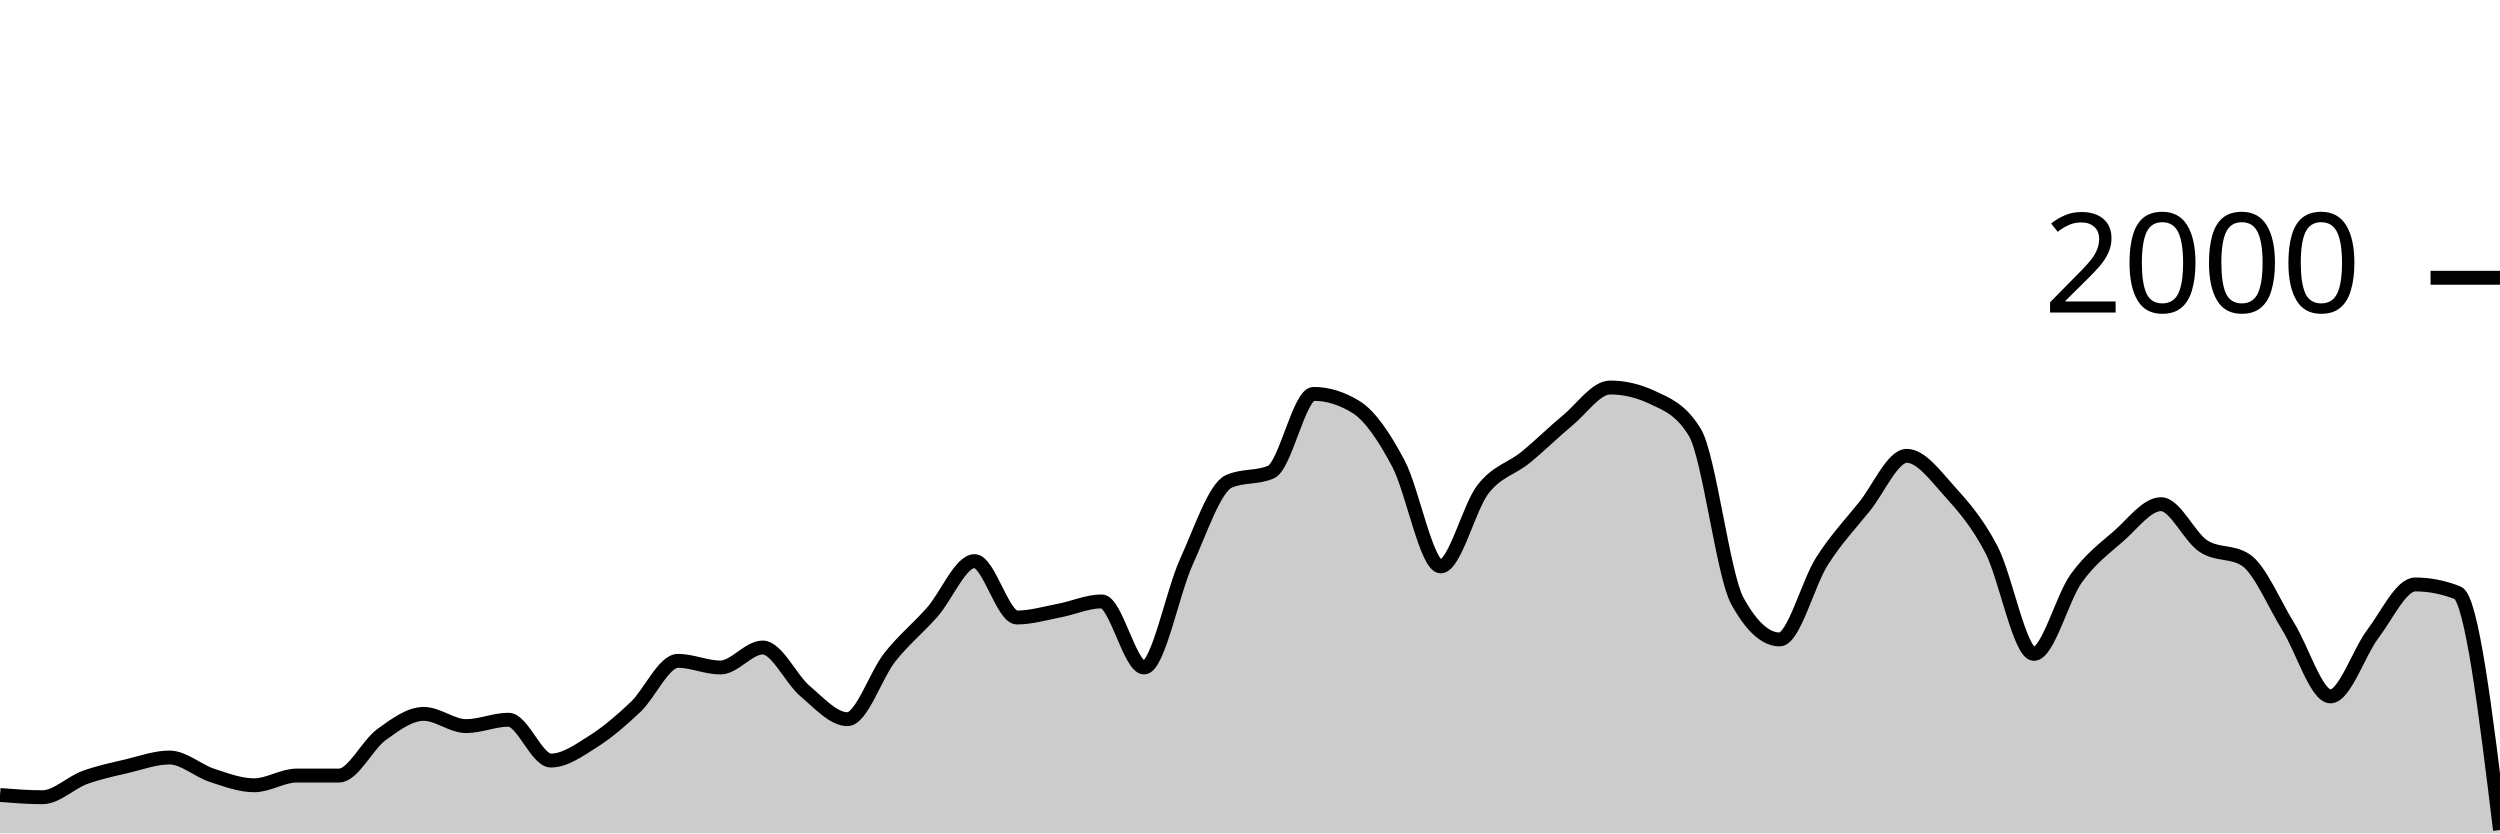
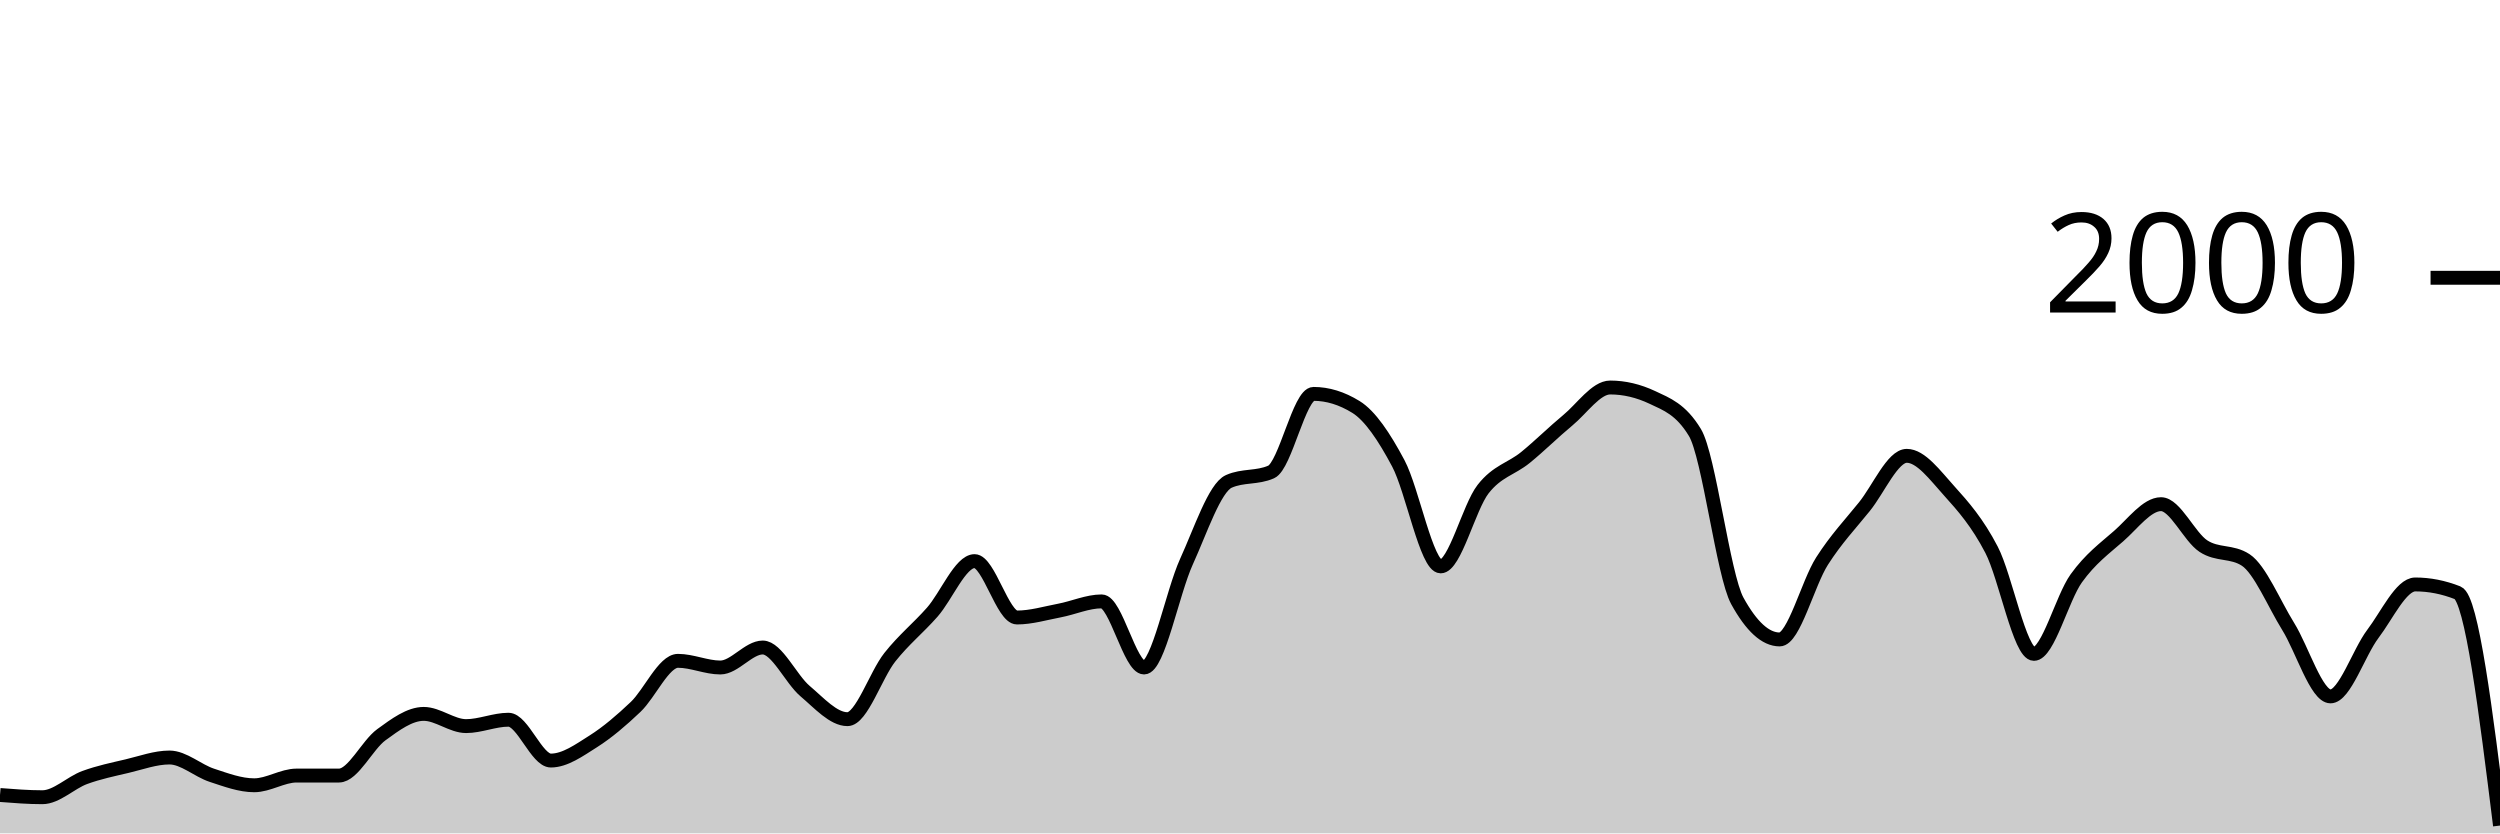
<svg xmlns="http://www.w3.org/2000/svg" viewBox="0 0 180 60">
  <g transform="translate(0,20)">
-     <path class="area" fill="rgba(0, 0, 0, 0.2)" d="M0,37.24C1.017,37.32,2.034,37.4,3.051,37.4C4.068,37.4,5.085,36.353,6.102,35.98C7.119,35.607,8.136,35.4,9.153,35.16C10.169,34.92,11.186,34.54,12.203,34.54C13.22,34.54,14.237,35.487,15.254,35.82C16.271,36.153,17.288,36.54,18.305,36.54C19.322,36.54,20.339,35.84,21.356,35.84C22.373,35.84,23.39,35.84,24.407,35.84C25.424,35.84,26.441,33.64,27.458,32.9C28.475,32.16,29.492,31.4,30.508,31.4C31.525,31.4,32.542,32.28,33.559,32.28C34.576,32.28,35.593,31.82,36.61,31.82C37.627,31.82,38.644,34.76,39.661,34.76C40.678,34.76,41.695,34.023,42.712,33.38C43.729,32.737,44.746,31.867,45.763,30.9C46.78,29.933,47.797,27.58,48.814,27.58C49.831,27.58,50.847,28.06,51.864,28.06C52.881,28.06,53.898,26.62,54.915,26.62C55.932,26.62,56.949,28.9,57.966,29.76C58.983,30.62,60,31.78,61.017,31.78C62.034,31.78,63.051,28.603,64.068,27.32C65.085,26.037,66.102,25.233,67.119,24.08C68.136,22.927,69.153,20.4,70.169,20.4C71.186,20.4,72.203,24.46,73.22,24.46C74.237,24.46,75.254,24.153,76.271,23.96C77.288,23.767,78.305,23.3,79.322,23.3C80.339,23.3,81.356,28.06,82.373,28.06C83.39,28.06,84.407,22.673,85.424,20.44C86.441,18.207,87.458,15.113,88.475,14.66C89.492,14.207,90.508,14.433,91.525,13.98C92.542,13.527,93.559,8.36,94.576,8.36C95.593,8.36,96.61,8.673,97.627,9.3C98.644,9.927,99.661,11.447,100.678,13.36C101.695,15.273,102.712,20.78,103.729,20.78C104.746,20.78,105.763,16.527,106.78,15.22C107.797,13.913,108.814,13.767,109.831,12.94C110.847,12.113,111.864,11.1,112.881,10.26C113.898,9.42,114.915,7.9,115.932,7.9C116.949,7.9,117.966,8.14,118.983,8.62C120,9.1,121.017,9.46,122.034,11.14C123.051,12.82,124.068,21.407,125.085,23.26C126.102,25.113,127.119,26.04,128.136,26.04C129.153,26.04,130.169,21.993,131.186,20.4C132.203,18.807,133.22,17.743,134.237,16.48C135.254,15.217,136.271,12.82,137.288,12.82C138.305,12.82,139.322,14.213,140.339,15.34C141.356,16.467,142.373,17.623,143.39,19.58C144.407,21.537,145.424,27.08,146.441,27.08C147.458,27.08,148.475,23.053,149.492,21.64C150.508,20.227,151.525,19.49,152.542,18.6C153.559,17.71,154.576,16.3,155.593,16.3C156.61,16.3,157.627,18.653,158.644,19.32C159.661,19.987,160.678,19.653,161.695,20.32C162.712,20.987,163.729,23.463,164.746,25.1C165.763,26.737,166.78,30.14,167.797,30.14C168.814,30.14,169.831,26.983,170.847,25.64C171.864,24.297,172.881,22.08,173.898,22.08C174.915,22.08,175.932,22.28,176.949,22.68C177.966,23.08,178.983,31.42,180,39.76L180,40C178.983,40,177.966,40,176.949,40C175.932,40,174.915,40,173.898,40C172.881,40,171.864,40,170.847,40C169.831,40,168.814,40,167.797,40C166.78,40,165.763,40,164.746,40C163.729,40,162.712,40,161.695,40C160.678,40,159.661,40,158.644,40C157.627,40,156.61,40,155.593,40C154.576,40,153.559,40,152.542,40C151.525,40,150.508,40,149.492,40C148.475,40,147.458,40,146.441,40C145.424,40,144.407,40,143.39,40C142.373,40,141.356,40,140.339,40C139.322,40,138.305,40,137.288,40C136.271,40,135.254,40,134.237,40C133.22,40,132.203,40,131.186,40C130.169,40,129.153,40,128.136,40C127.119,40,126.102,40,125.085,40C124.068,40,123.051,40,122.034,40C121.017,40,120,40,118.983,40C117.966,40,116.949,40,115.932,40C114.915,40,113.898,40,112.881,40C111.864,40,110.847,40,109.831,40C108.814,40,107.797,40,106.78,40C105.763,40,104.746,40,103.729,40C102.712,40,101.695,40,100.678,40C99.661,40,98.644,40,97.627,40C96.61,40,95.593,40,94.576,40C93.559,40,92.542,40,91.525,40C90.508,40,89.492,40,88.475,40C87.458,40,86.441,40,85.424,40C84.407,40,83.39,40,82.373,40C81.356,40,80.339,40,79.322,40C78.305,40,77.288,40,76.271,40C75.254,40,74.237,40,73.22,40C72.203,40,71.186,40,70.169,40C69.153,40,68.136,40,67.119,40C66.102,40,65.085,40,64.068,40C63.051,40,62.034,40,61.017,40C60,40,58.983,40,57.966,40C56.949,40,55.932,40,54.915,40C53.898,40,52.881,40,51.864,40C50.847,40,49.831,40,48.814,40C47.797,40,46.78,40,45.763,40C44.746,40,43.729,40,42.712,40C41.695,40,40.678,40,39.661,40C38.644,40,37.627,40,36.61,40C35.593,40,34.576,40,33.559,40C32.542,40,31.525,40,30.508,40C29.492,40,28.475,40,27.458,40C26.441,40,25.424,40,24.407,40C23.39,40,22.373,40,21.356,40C20.339,40,19.322,40,18.305,40C17.288,40,16.271,40,15.254,40C14.237,40,13.22,40,12.203,40C11.186,40,10.169,40,9.153,40C8.136,40,7.119,40,6.102,40C5.085,40,4.068,40,3.051,40C2.034,40,1.017,40,0,40Z" />
-     <path class="line" stroke="black" fill="none" d="M0,37.24C1.017,37.32,2.034,37.4,3.051,37.4C4.068,37.4,5.085,36.353,6.102,35.98C7.119,35.607,8.136,35.4,9.153,35.16C10.169,34.92,11.186,34.54,12.203,34.54C13.22,34.54,14.237,35.487,15.254,35.82C16.271,36.153,17.288,36.54,18.305,36.54C19.322,36.54,20.339,35.84,21.356,35.84C22.373,35.84,23.39,35.84,24.407,35.84C25.424,35.84,26.441,33.64,27.458,32.9C28.475,32.16,29.492,31.4,30.508,31.4C31.525,31.4,32.542,32.28,33.559,32.28C34.576,32.28,35.593,31.82,36.61,31.82C37.627,31.82,38.644,34.76,39.661,34.76C40.678,34.76,41.695,34.023,42.712,33.38C43.729,32.737,44.746,31.867,45.763,30.9C46.78,29.933,47.797,27.58,48.814,27.58C49.831,27.58,50.847,28.06,51.864,28.06C52.881,28.06,53.898,26.62,54.915,26.62C55.932,26.62,56.949,28.9,57.966,29.76C58.983,30.62,60,31.78,61.017,31.78C62.034,31.78,63.051,28.603,64.068,27.32C65.085,26.037,66.102,25.233,67.119,24.08C68.136,22.927,69.153,20.4,70.169,20.4C71.186,20.4,72.203,24.46,73.22,24.46C74.237,24.46,75.254,24.153,76.271,23.96C77.288,23.767,78.305,23.3,79.322,23.3C80.339,23.3,81.356,28.06,82.373,28.06C83.39,28.06,84.407,22.673,85.424,20.44C86.441,18.207,87.458,15.113,88.475,14.66C89.492,14.207,90.508,14.433,91.525,13.98C92.542,13.527,93.559,8.36,94.576,8.36C95.593,8.36,96.61,8.673,97.627,9.3C98.644,9.927,99.661,11.447,100.678,13.36C101.695,15.273,102.712,20.78,103.729,20.78C104.746,20.78,105.763,16.527,106.78,15.22C107.797,13.913,108.814,13.767,109.831,12.94C110.847,12.113,111.864,11.1,112.881,10.26C113.898,9.42,114.915,7.9,115.932,7.9C116.949,7.9,117.966,8.14,118.983,8.62C120,9.1,121.017,9.46,122.034,11.14C123.051,12.82,124.068,21.407,125.085,23.26C126.102,25.113,127.119,26.04,128.136,26.04C129.153,26.04,130.169,21.993,131.186,20.4C132.203,18.807,133.22,17.743,134.237,16.48C135.254,15.217,136.271,12.82,137.288,12.82C138.305,12.82,139.322,14.213,140.339,15.34C141.356,16.467,142.373,17.623,143.39,19.58C144.407,21.537,145.424,27.08,146.441,27.08C147.458,27.08,148.475,23.053,149.492,21.64C150.508,20.227,151.525,19.49,152.542,18.6C153.559,17.71,154.576,16.3,155.593,16.3C156.61,16.3,157.627,18.653,158.644,19.32C159.661,19.987,160.678,19.653,161.695,20.32C162.712,20.987,163.729,23.463,164.746,25.1C165.763,26.737,166.78,30.14,167.797,30.14C168.814,30.14,169.831,26.983,170.847,25.64C171.864,24.297,172.881,22.08,173.898,22.08C174.915,22.08,175.932,22.28,176.949,22.68C177.966,23.08,178.983,31.42,180,39.76" />
+     <path class="area" fill="rgba(0, 0, 0, 0.2)" d="M0,37.24C1.017,37.32,2.034,37.4,3.051,37.4C4.068,37.4,5.085,36.353,6.102,35.98C7.119,35.607,8.136,35.4,9.153,35.16C10.169,34.92,11.186,34.54,12.203,34.54C13.22,34.54,14.237,35.487,15.254,35.82C16.271,36.153,17.288,36.54,18.305,36.54C19.322,36.54,20.339,35.84,21.356,35.84C22.373,35.84,23.39,35.84,24.407,35.84C25.424,35.84,26.441,33.64,27.458,32.9C28.475,32.16,29.492,31.4,30.508,31.4C31.525,31.4,32.542,32.28,33.559,32.28C34.576,32.28,35.593,31.82,36.61,31.82C37.627,31.82,38.644,34.76,39.661,34.76C40.678,34.76,41.695,34.023,42.712,33.38C43.729,32.737,44.746,31.867,45.763,30.9C46.78,29.933,47.797,27.58,48.814,27.58C49.831,27.58,50.847,28.06,51.864,28.06C52.881,28.06,53.898,26.62,54.915,26.62C55.932,26.62,56.949,28.9,57.966,29.76C58.983,30.62,60,31.78,61.017,31.78C62.034,31.78,63.051,28.603,64.068,27.32C65.085,26.037,66.102,25.233,67.119,24.08C68.136,22.927,69.153,20.4,70.169,20.4C71.186,20.4,72.203,24.46,73.22,24.46C74.237,24.46,75.254,24.153,76.271,23.96C77.288,23.767,78.305,23.3,79.322,23.3C80.339,23.3,81.356,28.06,82.373,28.06C83.39,28.06,84.407,22.673,85.424,20.44C86.441,18.207,87.458,15.113,88.475,14.66C89.492,14.207,90.508,14.433,91.525,13.98C92.542,13.527,93.559,8.36,94.576,8.36C95.593,8.36,96.61,8.673,97.627,9.3C98.644,9.927,99.661,11.447,100.678,13.36C101.695,15.273,102.712,20.78,103.729,20.78C104.746,20.78,105.763,16.527,106.78,15.22C107.797,13.913,108.814,13.767,109.831,12.94C110.847,12.113,111.864,11.1,112.881,10.26C113.898,9.42,114.915,7.9,115.932,7.9C116.949,7.9,117.966,8.14,118.983,8.62C120,9.1,121.017,9.46,122.034,11.14C123.051,12.82,124.068,21.407,125.085,23.26C126.102,25.113,127.119,26.04,128.136,26.04C129.153,26.04,130.169,21.993,131.186,20.4C132.203,18.807,133.22,17.743,134.237,16.48C135.254,15.217,136.271,12.82,137.288,12.82C138.305,12.82,139.322,14.213,140.339,15.34C141.356,16.467,142.373,17.623,143.39,19.58C144.407,21.537,145.424,27.08,146.441,27.08C147.458,27.08,148.475,23.053,149.492,21.64C150.508,20.227,151.525,19.49,152.542,18.6C153.559,17.71,154.576,16.3,155.593,16.3C156.61,16.3,157.627,18.653,158.644,19.32C159.661,19.987,160.678,19.653,161.695,20.32C162.712,20.987,163.729,23.463,164.746,25.1C165.763,26.737,166.78,30.14,167.797,30.14C168.814,30.14,169.831,26.983,170.847,25.64C171.864,24.297,172.881,22.08,173.898,22.08C174.915,22.08,175.932,22.28,176.949,22.68C177.966,23.08,178.983,31.26,180,39.44L180,40C178.983,40,177.966,40,176.949,40C175.932,40,174.915,40,173.898,40C172.881,40,171.864,40,170.847,40C169.831,40,168.814,40,167.797,40C166.78,40,165.763,40,164.746,40C163.729,40,162.712,40,161.695,40C160.678,40,159.661,40,158.644,40C157.627,40,156.61,40,155.593,40C154.576,40,153.559,40,152.542,40C151.525,40,150.508,40,149.492,40C148.475,40,147.458,40,146.441,40C145.424,40,144.407,40,143.39,40C142.373,40,141.356,40,140.339,40C139.322,40,138.305,40,137.288,40C136.271,40,135.254,40,134.237,40C133.22,40,132.203,40,131.186,40C130.169,40,129.153,40,128.136,40C127.119,40,126.102,40,125.085,40C124.068,40,123.051,40,122.034,40C121.017,40,120,40,118.983,40C117.966,40,116.949,40,115.932,40C114.915,40,113.898,40,112.881,40C111.864,40,110.847,40,109.831,40C108.814,40,107.797,40,106.78,40C105.763,40,104.746,40,103.729,40C102.712,40,101.695,40,100.678,40C99.661,40,98.644,40,97.627,40C96.61,40,95.593,40,94.576,40C93.559,40,92.542,40,91.525,40C90.508,40,89.492,40,88.475,40C87.458,40,86.441,40,85.424,40C84.407,40,83.39,40,82.373,40C81.356,40,80.339,40,79.322,40C78.305,40,77.288,40,76.271,40C75.254,40,74.237,40,73.22,40C72.203,40,71.186,40,70.169,40C69.153,40,68.136,40,67.119,40C66.102,40,65.085,40,64.068,40C63.051,40,62.034,40,61.017,40C60,40,58.983,40,57.966,40C56.949,40,55.932,40,54.915,40C53.898,40,52.881,40,51.864,40C50.847,40,49.831,40,48.814,40C47.797,40,46.78,40,45.763,40C44.746,40,43.729,40,42.712,40C41.695,40,40.678,40,39.661,40C38.644,40,37.627,40,36.61,40C35.593,40,34.576,40,33.559,40C32.542,40,31.525,40,30.508,40C29.492,40,28.475,40,27.458,40C26.441,40,25.424,40,24.407,40C23.39,40,22.373,40,21.356,40C20.339,40,19.322,40,18.305,40C17.288,40,16.271,40,15.254,40C14.237,40,13.22,40,12.203,40C11.186,40,10.169,40,9.153,40C8.136,40,7.119,40,6.102,40C5.085,40,4.068,40,3.051,40C2.034,40,1.017,40,0,40Z" />
+     <path class="line" stroke="black" fill="none" d="M0,37.24C1.017,37.32,2.034,37.4,3.051,37.4C4.068,37.4,5.085,36.353,6.102,35.98C7.119,35.607,8.136,35.4,9.153,35.16C10.169,34.92,11.186,34.54,12.203,34.54C13.22,34.54,14.237,35.487,15.254,35.82C16.271,36.153,17.288,36.54,18.305,36.54C19.322,36.54,20.339,35.84,21.356,35.84C22.373,35.84,23.39,35.84,24.407,35.84C25.424,35.84,26.441,33.64,27.458,32.9C28.475,32.16,29.492,31.4,30.508,31.4C31.525,31.4,32.542,32.28,33.559,32.28C34.576,32.28,35.593,31.82,36.61,31.82C37.627,31.82,38.644,34.76,39.661,34.76C40.678,34.76,41.695,34.023,42.712,33.38C43.729,32.737,44.746,31.867,45.763,30.9C46.78,29.933,47.797,27.58,48.814,27.58C49.831,27.58,50.847,28.06,51.864,28.06C52.881,28.06,53.898,26.62,54.915,26.62C55.932,26.62,56.949,28.9,57.966,29.76C58.983,30.62,60,31.78,61.017,31.78C62.034,31.78,63.051,28.603,64.068,27.32C65.085,26.037,66.102,25.233,67.119,24.08C68.136,22.927,69.153,20.4,70.169,20.4C71.186,20.4,72.203,24.46,73.22,24.46C74.237,24.46,75.254,24.153,76.271,23.96C77.288,23.767,78.305,23.3,79.322,23.3C80.339,23.3,81.356,28.06,82.373,28.06C83.39,28.06,84.407,22.673,85.424,20.44C86.441,18.207,87.458,15.113,88.475,14.66C89.492,14.207,90.508,14.433,91.525,13.98C92.542,13.527,93.559,8.36,94.576,8.36C95.593,8.36,96.61,8.673,97.627,9.3C98.644,9.927,99.661,11.447,100.678,13.36C101.695,15.273,102.712,20.78,103.729,20.78C104.746,20.78,105.763,16.527,106.78,15.22C107.797,13.913,108.814,13.767,109.831,12.94C110.847,12.113,111.864,11.1,112.881,10.26C113.898,9.42,114.915,7.9,115.932,7.9C116.949,7.9,117.966,8.14,118.983,8.62C120,9.1,121.017,9.46,122.034,11.14C123.051,12.82,124.068,21.407,125.085,23.26C126.102,25.113,127.119,26.04,128.136,26.04C129.153,26.04,130.169,21.993,131.186,20.4C132.203,18.807,133.22,17.743,134.237,16.48C135.254,15.217,136.271,12.82,137.288,12.82C138.305,12.82,139.322,14.213,140.339,15.34C141.356,16.467,142.373,17.623,143.39,19.58C144.407,21.537,145.424,27.08,146.441,27.08C147.458,27.08,148.475,23.053,149.492,21.64C150.508,20.227,151.525,19.49,152.542,18.6C153.559,17.71,154.576,16.3,155.593,16.3C156.61,16.3,157.627,18.653,158.644,19.32C159.661,19.987,160.678,19.653,161.695,20.32C162.712,20.987,163.729,23.463,164.746,25.1C165.763,26.737,166.78,30.14,167.797,30.14C168.814,30.14,169.831,26.983,170.847,25.64C171.864,24.297,172.881,22.08,173.898,22.08C174.915,22.08,175.932,22.28,176.949,22.68C177.966,23.08,178.983,31.26,180,39.44" />
    <path class="axis-ceiling" stroke-width="1" stroke="black" fill="none" d="M175,0L180,0" />
    <text class="axis-ceiling-label" font-family="sans-serif" text-anchor="end" font-size="10px" x="170" y="2.5">2000</text>
  </g>
</svg>
